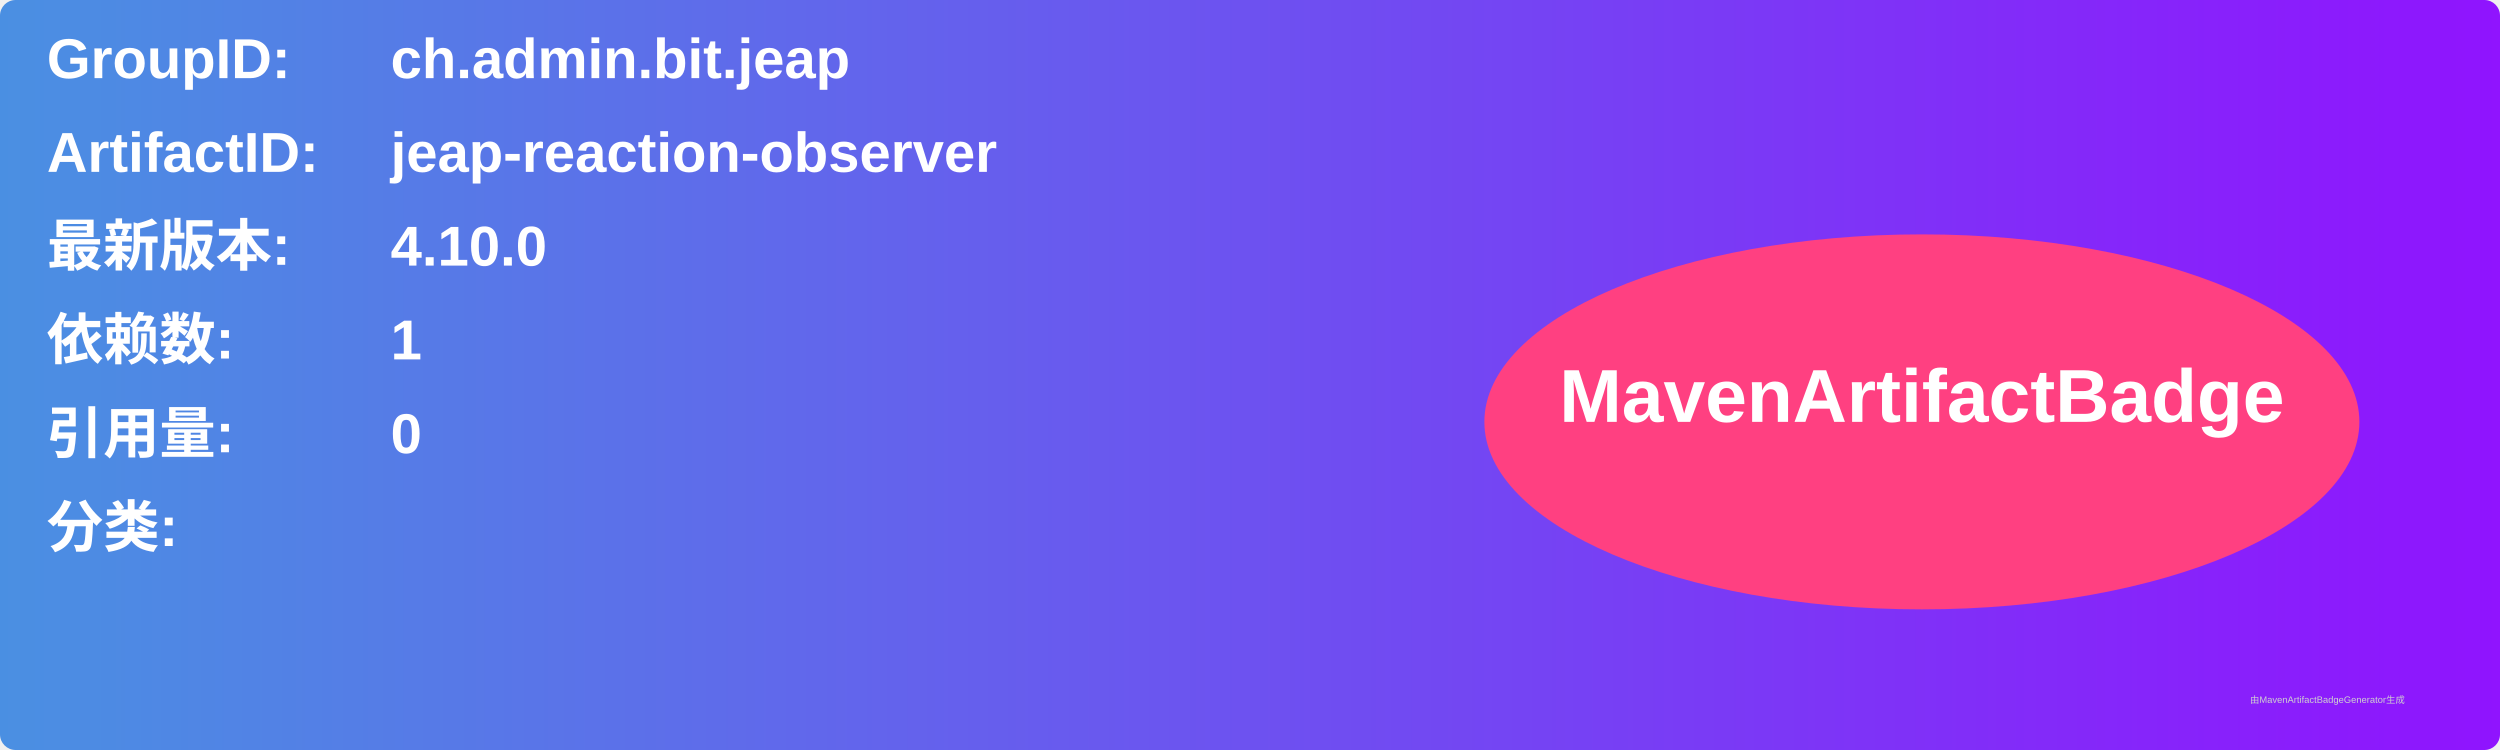
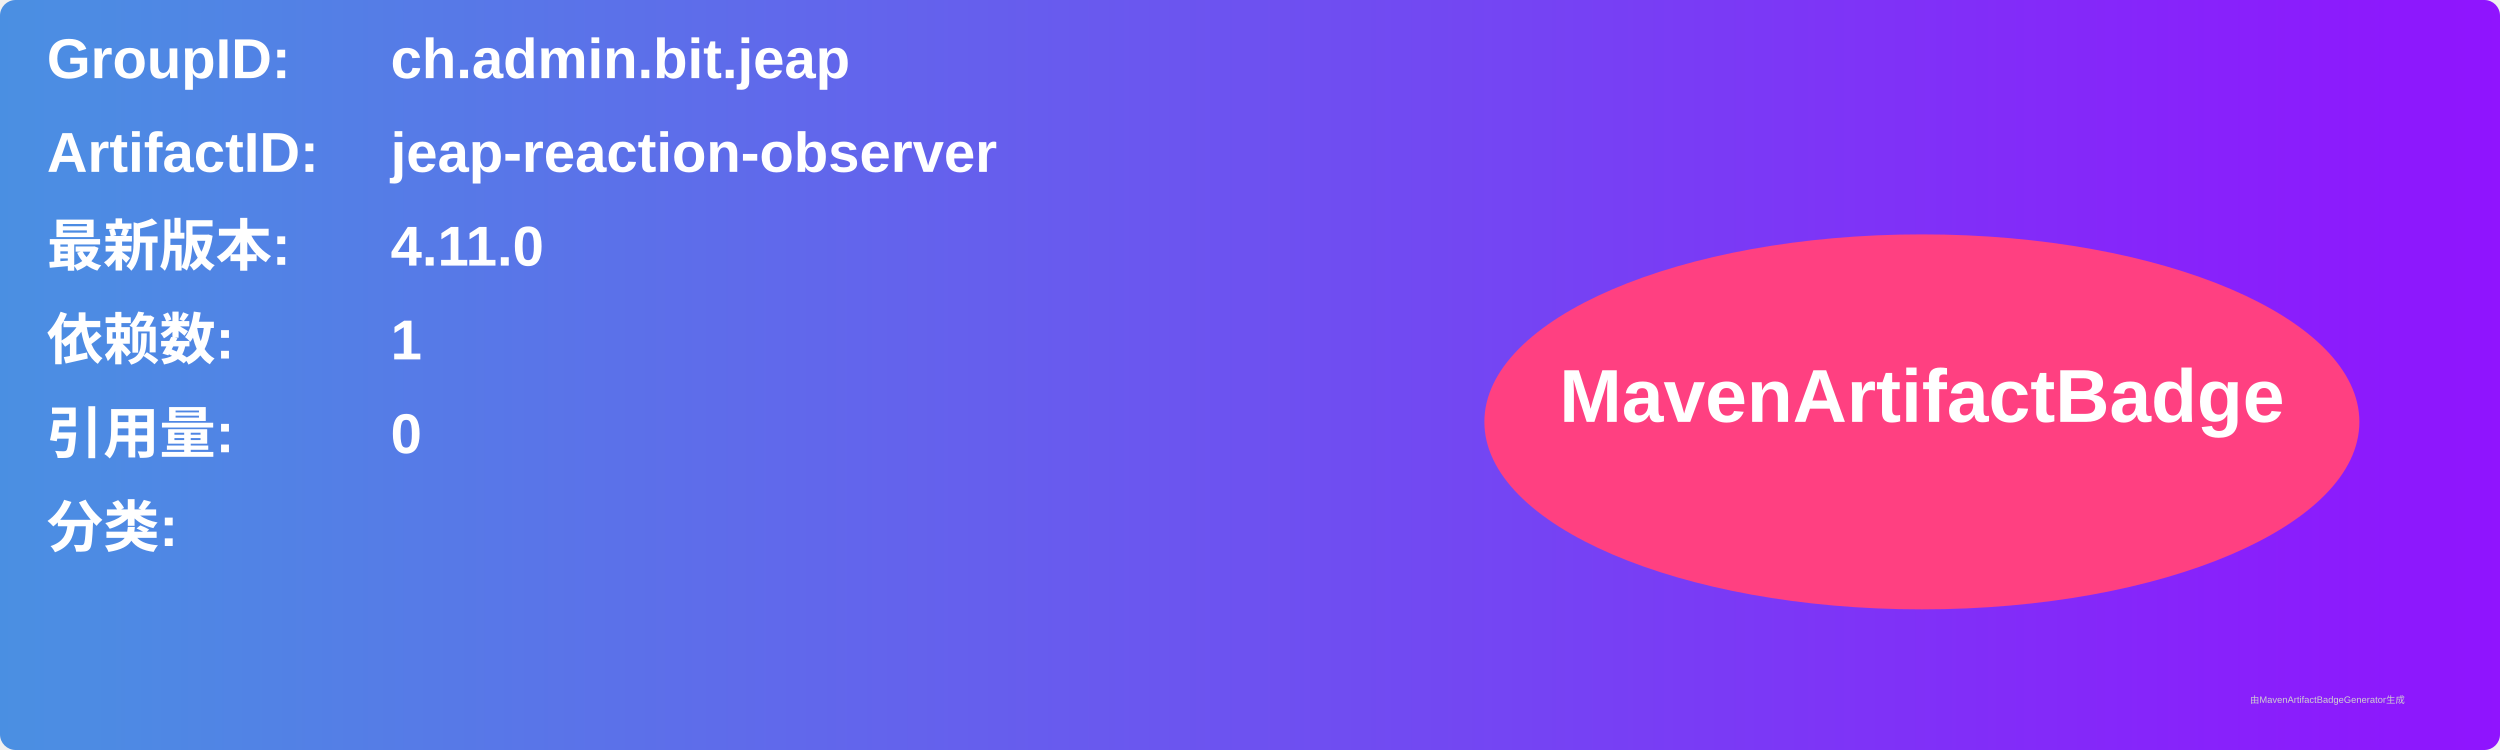
<svg xmlns="http://www.w3.org/2000/svg" width="800" height="240" viewBox="0 0 800 240">
  <linearGradient id="grad" x1="0%" y1="0%" x2="100%" y2="0%">
    <stop offset="0%" stop-color="#4a90e2" />
    <stop offset="100%" stop-color="#9013fe" />
  </linearGradient>
  <rect width="100%" height="100%" rx="5" ry="5" fill="url(#grad)" />
  <g transform="translate(15, 15)">
    <text x="0" y="10" font-family="Arial" font-size="18" fill="white" font-weight="bold" width="260">GroupID:</text>
    <text x="110" y="10" font-family="Arial" font-size="18" fill="white" font-weight="bold" width="460">ch.admin.bit.jeap</text>
    <text x="0" y="40" font-family="Arial" font-size="18" fill="white" font-weight="bold" width="260">ArtifactID:</text>
    <text x="110" y="40" font-family="Arial" font-size="18" fill="white" font-weight="bold" width="460">jeap-reaction-observer</text>
    <text x="0" y="70" font-family="Arial" font-size="18" fill="white" font-weight="bold">最新版本:</text>
    <text x="110" y="70" font-family="Arial" font-size="18" fill="white" font-weight="bold">
-       <tspan font-weight="bold">4.10.0</tspan>
+       <tspan font-weight="bold">4.11.0</tspan>
    </text>
    <text x="0" y="100" font-family="Arial" font-size="18" fill="white" font-weight="bold">依赖数: </text>
    <text x="110" y="100" font-family="Arial" font-size="18" fill="white">
      <tspan font-weight="bold">1</tspan>
    </text>
    <text x="0" y="130" font-family="Arial" font-size="18" fill="white" font-weight="bold">引用量: </text>
    <text x="110" y="130" font-family="Arial" font-size="18" fill="white">
      <tspan font-weight="bold">0</tspan>
    </text>
    <text x="0" y="160" font-family="Arial" font-size="18" fill="white" font-weight="bold">分类:</text>
    <text x="10" y="190" font-family="Arial" font-size="10" fill="white">
      <tspan font-weight="bold" />
    </text>
    <ellipse cx="600" cy="120" rx="140" ry="60" fill="#ff4081" />
    <text x="600" y="120" text-anchor="middle" font-family="Arial" font-size="24" fill="white" font-weight="bold">MavenArtifactBadge</text>
  </g>
  <text x="720" y="225" font-family="Arial" font-size="3" fill="#d0d0d0">由MavenArtifactBadgeGenerator生成</text>
</svg>
